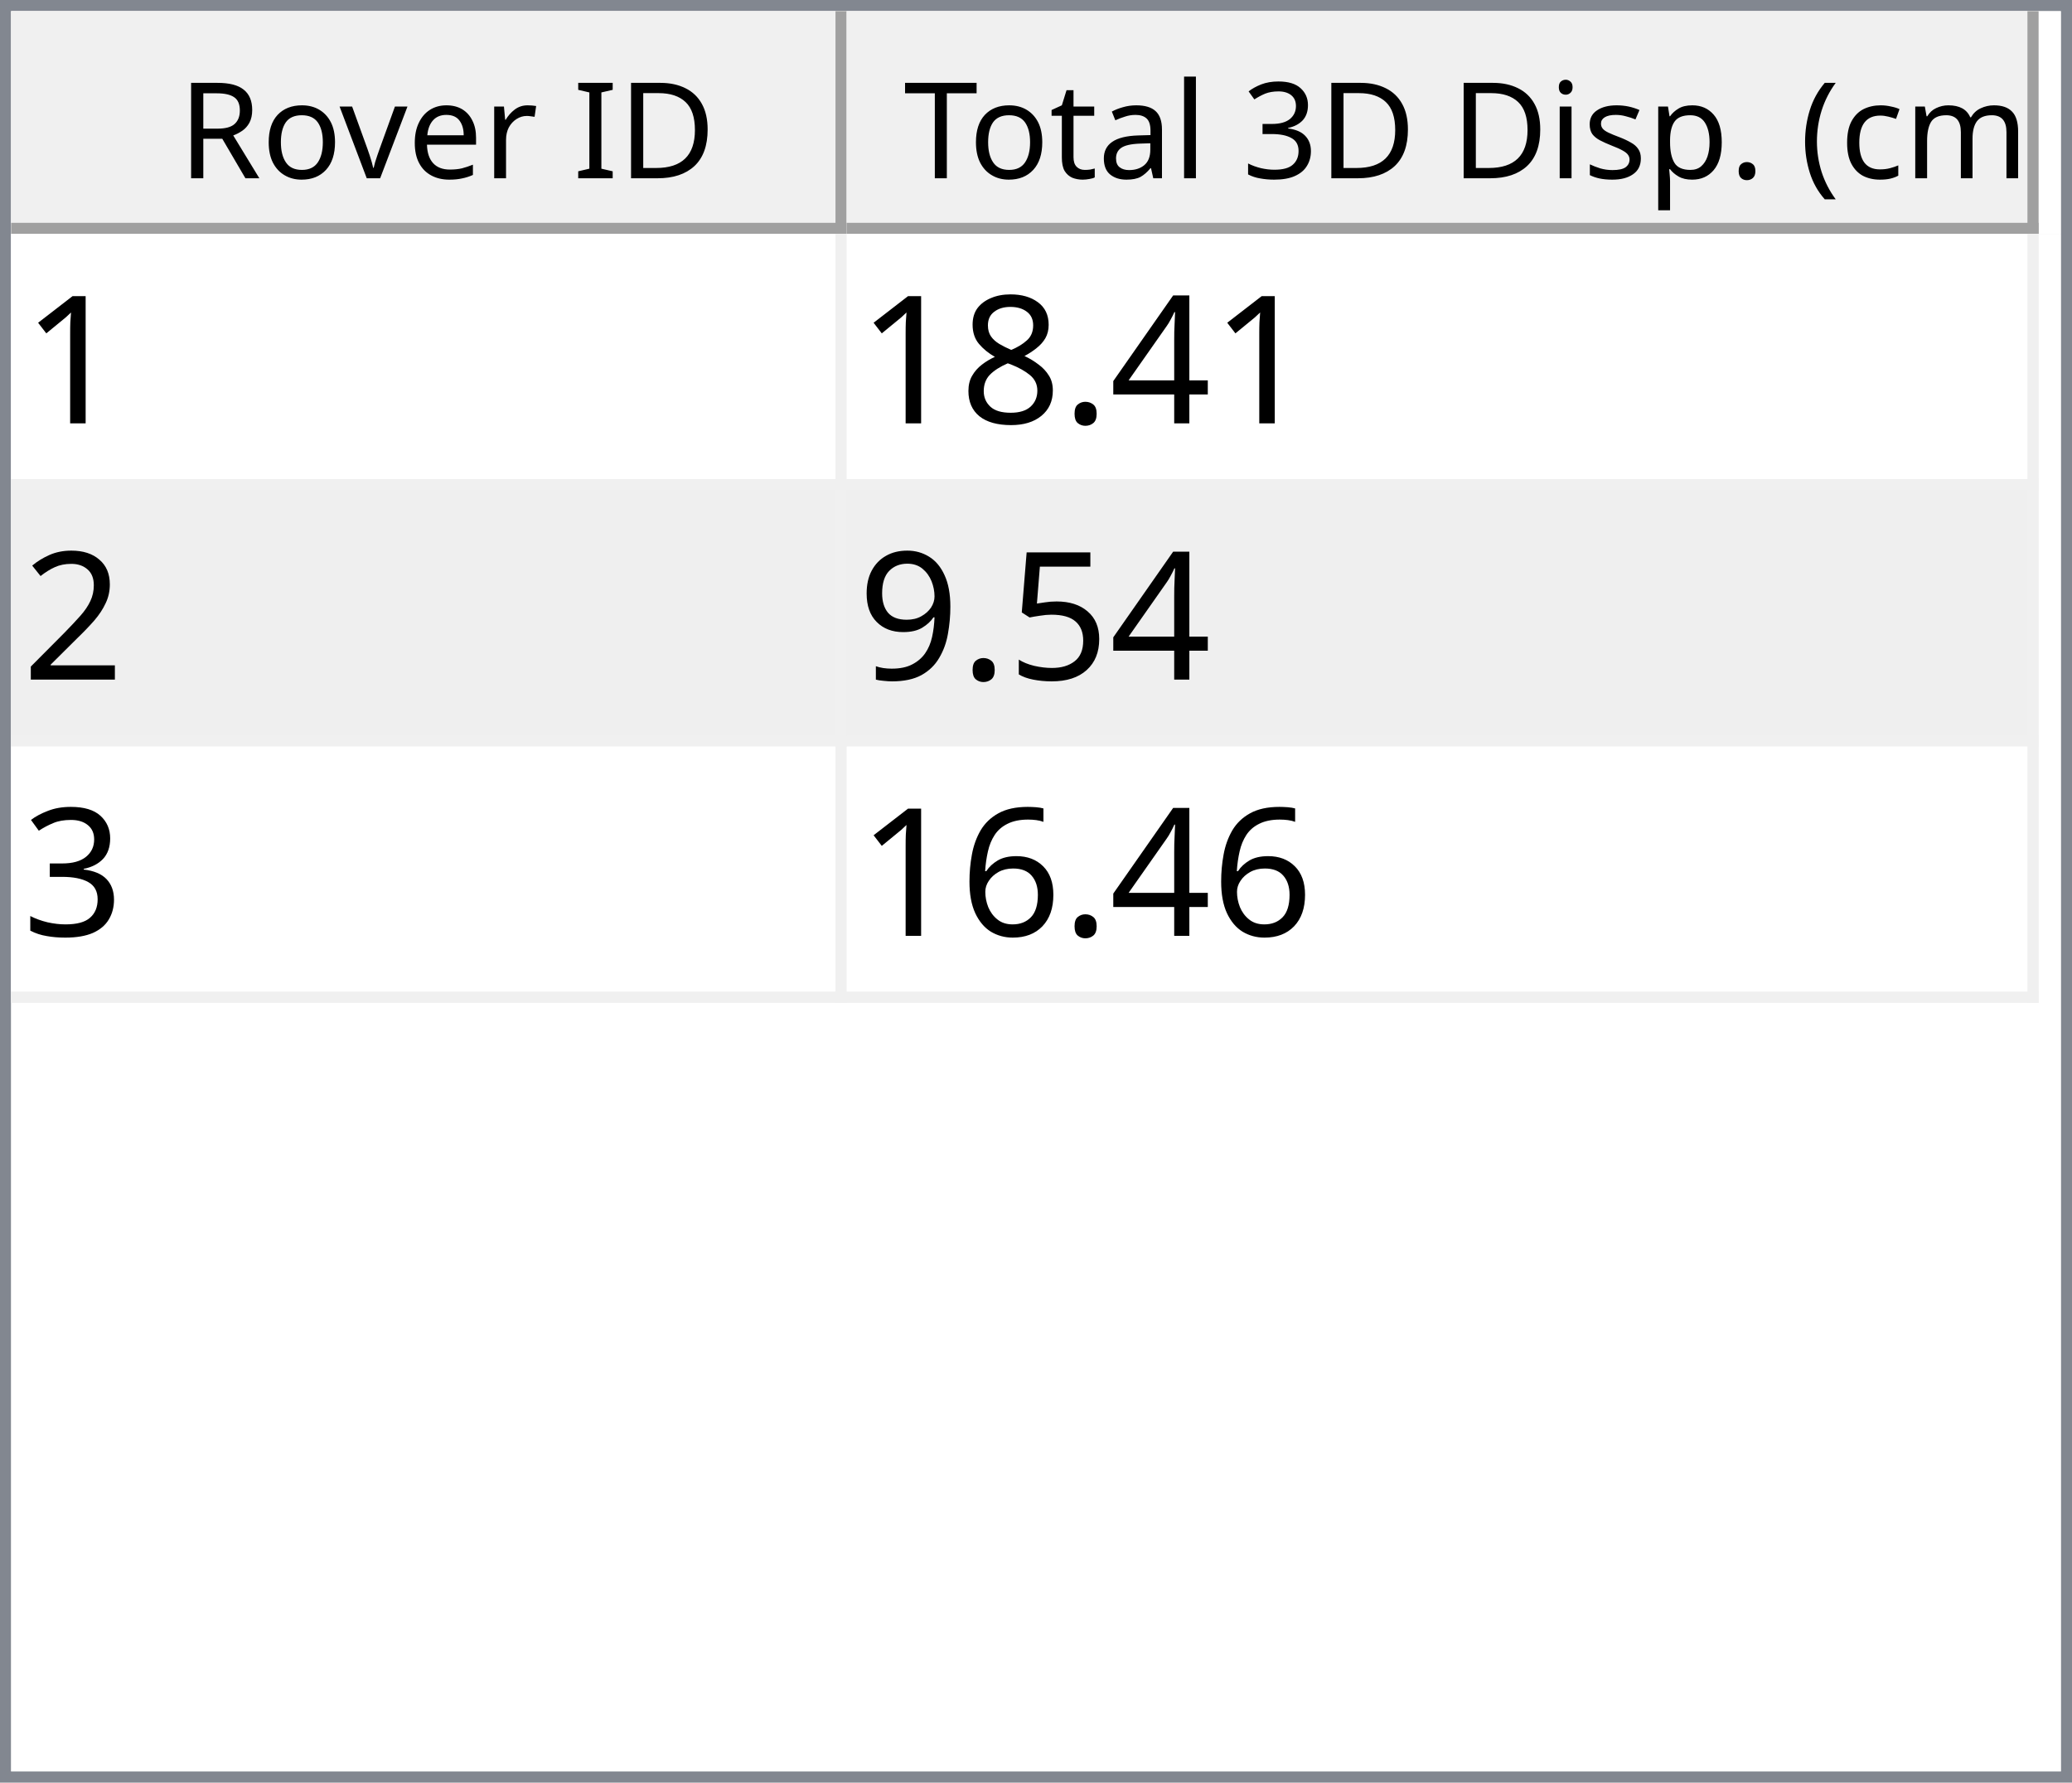
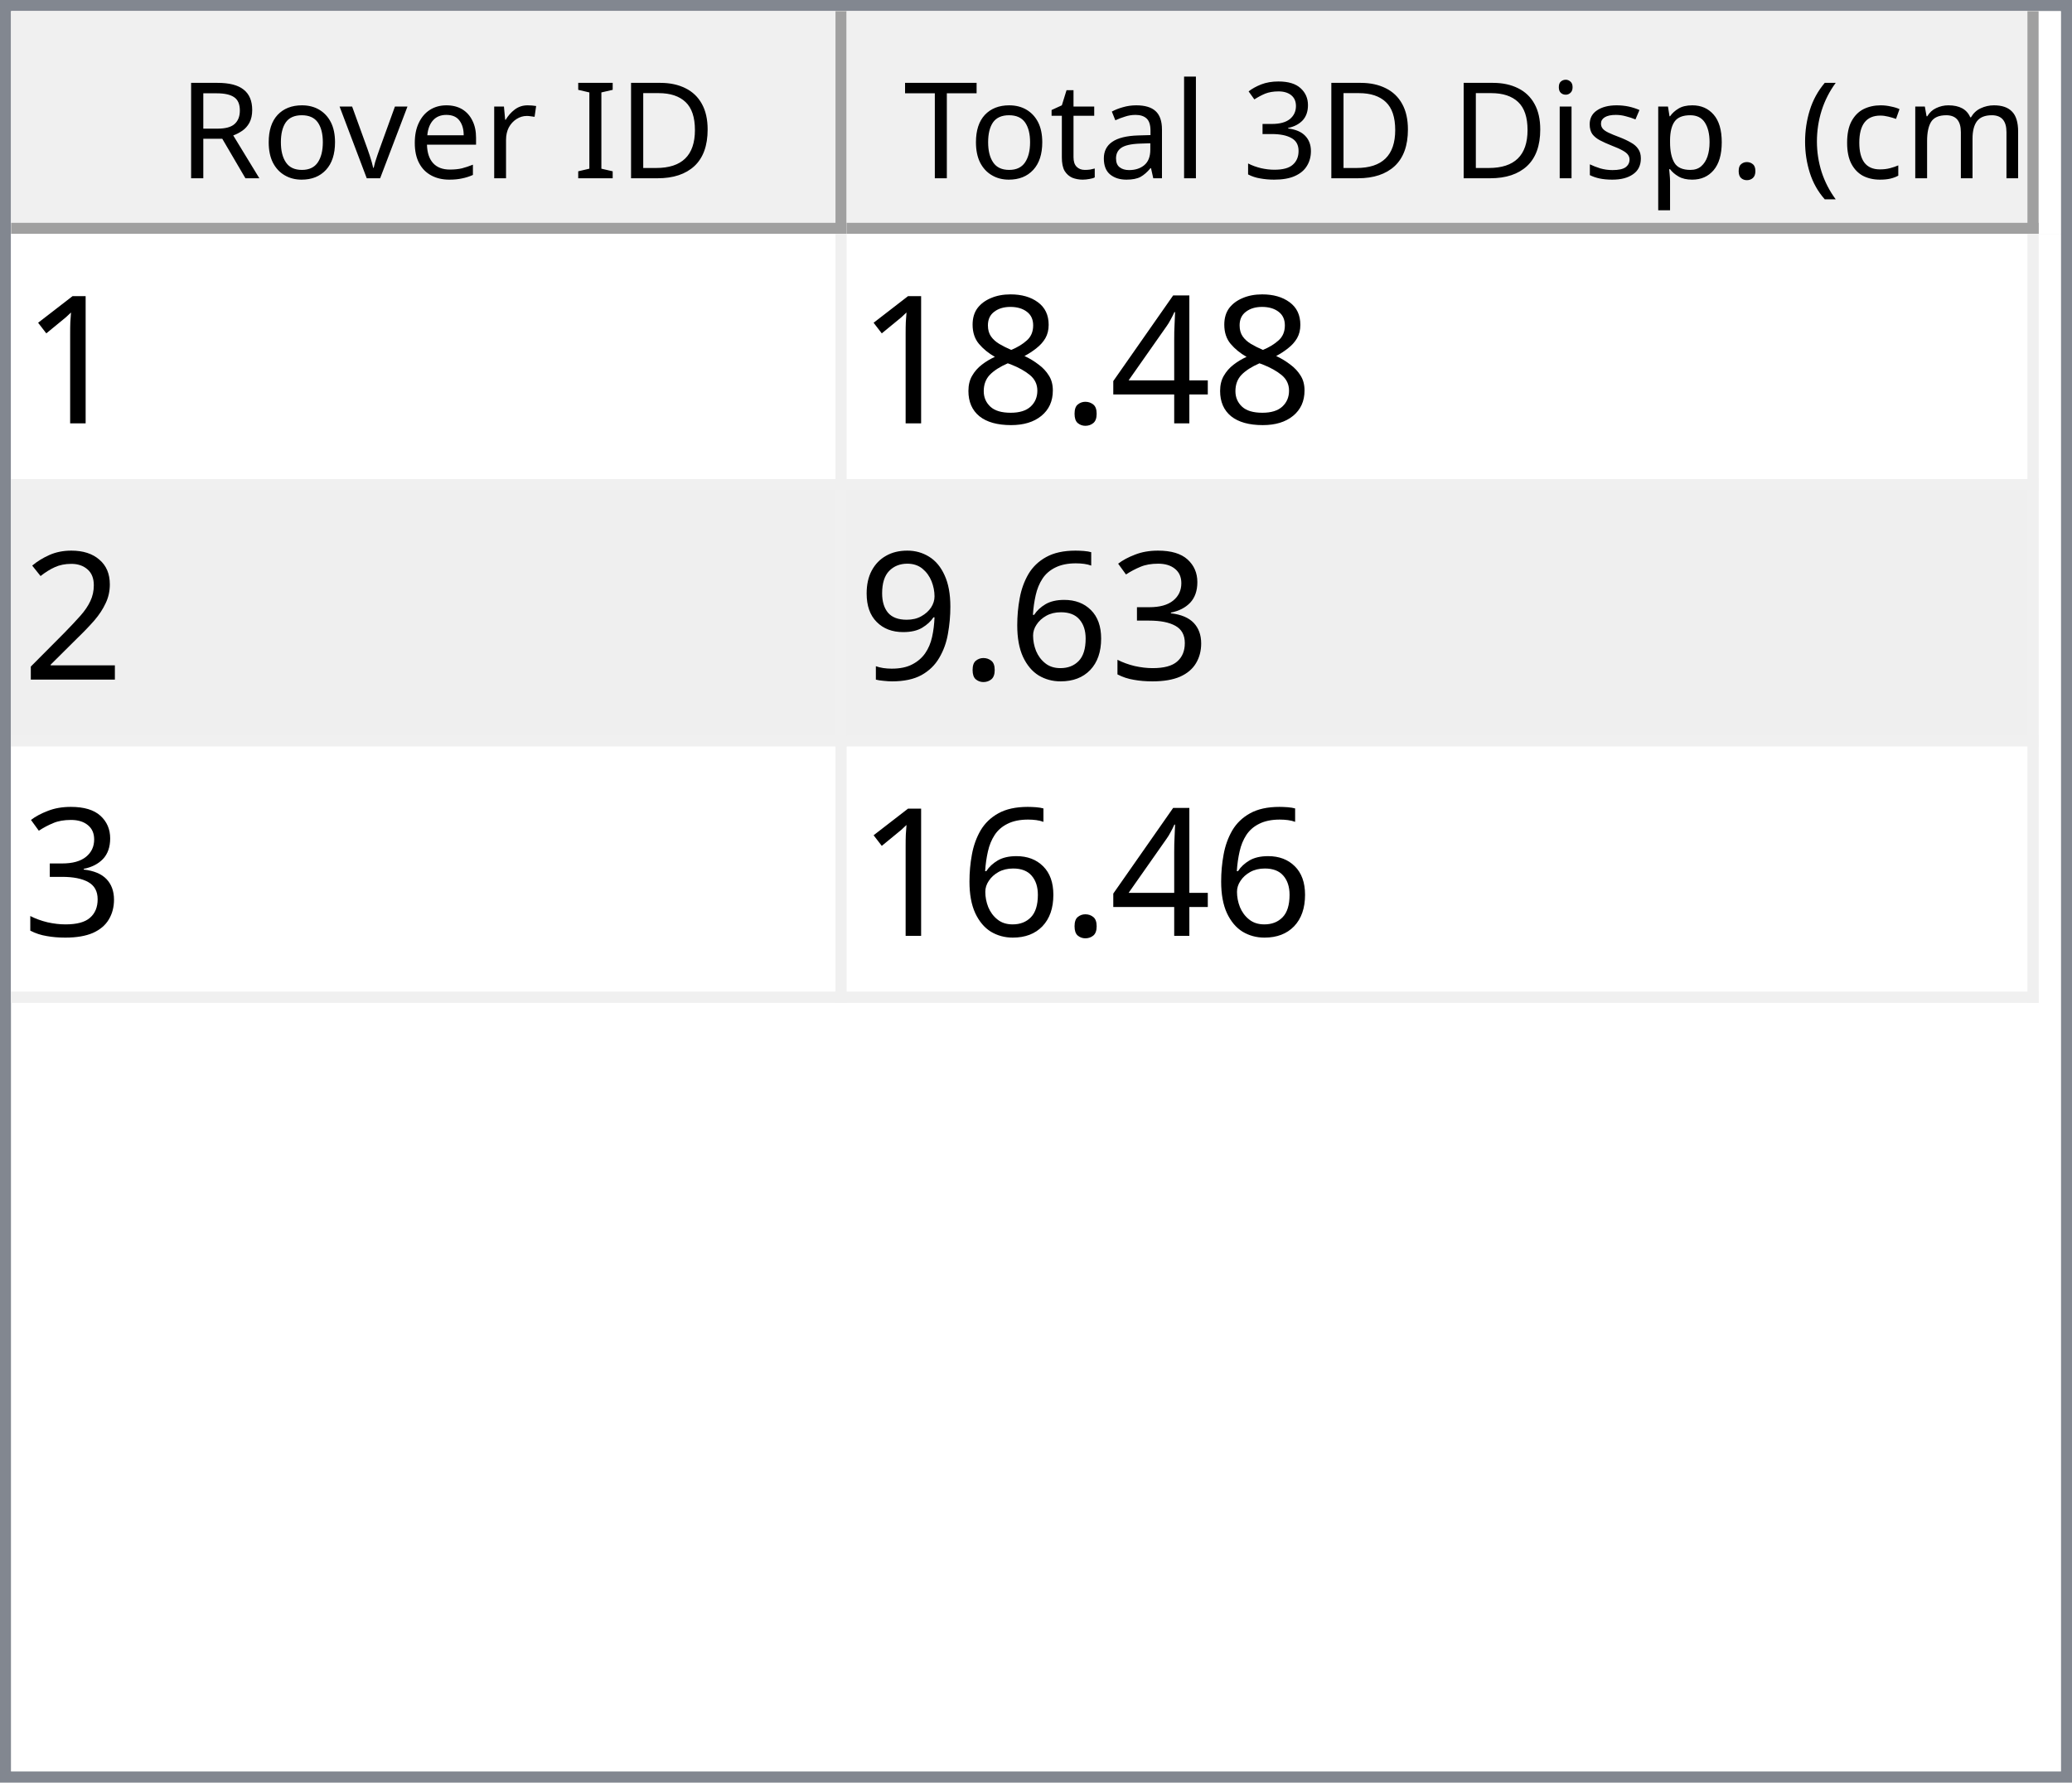
<svg xmlns="http://www.w3.org/2000/svg" style="fill-opacity:1; color-rendering:auto; color-interpolation:auto; text-rendering:auto; stroke:black; stroke-linecap:square; stroke-miterlimit:10; shape-rendering:auto; stroke-opacity:1; fill:black; stroke-dasharray:none; font-weight:normal; stroke-width:1; font-family:'Dialog'; font-style:normal; stroke-linejoin:miter; font-size:12px; stroke-dashoffset:0; image-rendering:auto;" width="186" height="160">
  <defs id="genericDefs" />
  <g>
    <defs id="defs1">
      <clipPath clipPathUnits="userSpaceOnUse" id="clipPath1">
        <path d="M0 0 L186 0 L186 160 L0 160 L0 0 Z" />
      </clipPath>
      <clipPath clipPathUnits="userSpaceOnUse" id="clipPath2">
        <path d="M0 0 L0 160 L186 160 L186 0 Z" />
      </clipPath>
      <clipPath clipPathUnits="userSpaceOnUse" id="clipPath3">
        <path d="M0 0 L0 20 L184 20 L184 0 Z" />
      </clipPath>
      <clipPath clipPathUnits="userSpaceOnUse" id="clipPath4">
        <path d="M0 0 L0 20 L75 20 L75 0 Z" />
      </clipPath>
      <clipPath clipPathUnits="userSpaceOnUse" id="clipPath5">
        <path d="M1 1 L1 19 L74 19 L74 1 Z" />
      </clipPath>
      <clipPath clipPathUnits="userSpaceOnUse" id="clipPath6">
        <path d="M0 0 L0 18 L73 18 L73 0 Z" />
      </clipPath>
      <clipPath clipPathUnits="userSpaceOnUse" id="clipPath7">
        <path d="M-0.5 -0.5 L-0.5 19.5 L74.5 19.5 L74.5 -0.5 Z" />
      </clipPath>
      <clipPath clipPathUnits="userSpaceOnUse" id="clipPath8">
        <path d="M0 0 L0 20 L107 20 L107 0 Z" />
      </clipPath>
      <clipPath clipPathUnits="userSpaceOnUse" id="clipPath9">
        <path d="M1 1 L1 19 L106 19 L106 1 Z" />
      </clipPath>
      <clipPath clipPathUnits="userSpaceOnUse" id="clipPath10">
        <path d="M0 0 L0 18 L105 18 L105 0 Z" />
      </clipPath>
      <clipPath clipPathUnits="userSpaceOnUse" id="clipPath11">
        <path d="M-0.5 -0.5 L-0.5 19.5 L106.5 19.5 L106.5 -0.5 Z" />
      </clipPath>
      <clipPath clipPathUnits="userSpaceOnUse" id="clipPath12">
        <path d="M0 0 L0 138 L184 138 L184 0 Z" />
      </clipPath>
      <clipPath clipPathUnits="userSpaceOnUse" id="clipPath13">
        <path d="M0 0 L0 69 L182 69 L182 0 Z" />
      </clipPath>
      <clipPath clipPathUnits="userSpaceOnUse" id="clipPath14">
        <path d="M-0.5 -0.5 L-0.5 68.5 L181.5 68.5 L181.5 -0.5 Z" />
      </clipPath>
      <clipPath clipPathUnits="userSpaceOnUse" id="clipPath15">
        <path d="M0 0 L0 22 L74 22 L74 0 Z" />
      </clipPath>
      <clipPath clipPathUnits="userSpaceOnUse" id="clipPath16">
        <path d="M0 0 L0 22 L106 22 L106 0 Z" />
      </clipPath>
      <font horiz-adv-x="64.551" id="font1">
        <font-face ascent="107.91" descent="25.098" units-per-em="100" style="font-style:normal; font-family:Segoe UI; font-weight:normal;" />
        <missing-glyph horiz-adv-x="64.551" d="M8.109 0 L8.109 68.266 L56.453 68.266 L56.453 0 L8.109 0 ZM15.328 7.234 L49.219 7.234 L49.219 61.031 L15.328 61.031 L15.328 7.234 Z" />
        <glyph unicode="D" horiz-adv-x="70.117" d="M9.188 0 L9.188 70.016 L28.516 70.016 Q65.531 70.016 65.531 35.891 Q65.531 19.672 55.25 9.836 Q44.969 0 27.734 0 L9.188 0 ZM17.391 62.594 L17.391 7.422 L27.828 7.422 Q41.609 7.422 49.273 14.797 Q56.938 22.172 56.938 35.688 Q56.938 62.594 28.328 62.594 L17.391 62.594 Z" />
        <glyph unicode="I" horiz-adv-x="26.611" d="M17.391 0 L9.188 0 L9.188 70.016 L17.391 70.016 L17.391 0 Z" />
        <glyph unicode=" " horiz-adv-x="27.393" d="" />
        <glyph unicode="r" horiz-adv-x="34.766" d="M34.188 41.891 Q32.078 43.5 28.125 43.5 Q23 43.5 19.555 38.672 Q16.109 33.844 16.109 25.484 L16.109 0 L8.109 0 L8.109 50 L16.109 50 L16.109 39.703 L16.312 39.703 Q18.016 44.969 21.531 47.922 Q25.047 50.875 29.391 50.875 Q32.516 50.875 34.188 50.203 L34.188 41.891 Z" />
        <glyph unicode="e" horiz-adv-x="52.295" d="M48.297 23 L12.984 23 Q13.188 14.656 17.484 10.109 Q21.781 5.562 29.297 5.562 Q37.75 5.562 44.828 11.141 L44.828 3.609 Q38.234 -1.172 27.391 -1.172 Q16.797 -1.172 10.742 5.641 Q4.688 12.453 4.688 24.812 Q4.688 36.469 11.305 43.82 Q17.922 51.172 27.734 51.172 Q37.547 51.172 42.922 44.828 Q48.297 38.484 48.297 27.203 L48.297 23 ZM40.094 29.781 Q40.047 36.719 36.75 40.578 Q33.453 44.438 27.594 44.438 Q21.922 44.438 17.969 40.383 Q14.016 36.328 13.094 29.781 L40.094 29.781 Z" />
        <glyph unicode="v" horiz-adv-x="47.9" d="M47.406 50 L27.484 0 L19.625 0 L0.688 50 L9.469 50 L22.172 13.672 Q23.578 9.672 23.922 6.688 L24.125 6.688 Q24.609 10.453 25.688 13.484 L38.969 50 L47.406 50 Z" />
        <glyph unicode="o" horiz-adv-x="58.594" d="M29 -1.172 Q17.922 -1.172 11.305 5.836 Q4.688 12.844 4.688 24.422 Q4.688 37.016 11.57 44.094 Q18.453 51.172 30.172 51.172 Q41.359 51.172 47.633 44.289 Q53.906 37.406 53.906 25.203 Q53.906 13.234 47.141 6.031 Q40.375 -1.172 29 -1.172 ZM29.594 44.438 Q21.875 44.438 17.383 39.188 Q12.891 33.938 12.891 24.703 Q12.891 15.828 17.43 10.695 Q21.969 5.562 29.594 5.562 Q37.359 5.562 41.531 10.594 Q45.703 15.625 45.703 24.906 Q45.703 34.281 41.531 39.359 Q37.359 44.438 29.594 44.438 Z" />
        <glyph unicode="R" horiz-adv-x="59.814" d="M59.375 0 L49.609 0 L37.891 19.625 Q36.281 22.359 34.766 24.289 Q33.25 26.219 31.664 27.438 Q30.078 28.656 28.25 29.219 Q26.422 29.781 24.125 29.781 L17.391 29.781 L17.391 0 L9.188 0 L9.188 70.016 L30.078 70.016 Q34.672 70.016 38.555 68.867 Q42.438 67.719 45.289 65.375 Q48.141 63.031 49.758 59.547 Q51.375 56.062 51.375 51.375 Q51.375 47.703 50.273 44.656 Q49.172 41.609 47.148 39.211 Q45.125 36.812 42.266 35.133 Q39.406 33.453 35.844 32.516 L35.844 32.328 Q37.594 31.547 38.891 30.547 Q40.188 29.547 41.359 28.18 Q42.531 26.812 43.68 25.078 Q44.828 23.344 46.234 21.047 L59.375 0 ZM17.391 62.594 L17.391 37.203 L28.516 37.203 Q31.594 37.203 34.203 38.133 Q36.812 39.062 38.719 40.797 Q40.625 42.531 41.703 45.047 Q42.781 47.562 42.781 50.688 Q42.781 56.297 39.141 59.445 Q35.5 62.594 28.609 62.594 L17.391 62.594 Z" />
        <glyph unicode=")" horiz-adv-x="30.176" d="M8.297 -15.922 L1.172 -15.922 Q16.406 2.344 16.406 26.812 Q16.406 51.469 1.078 70.016 L8.297 70.016 Q23.531 52.156 23.531 26.703 Q23.531 1.375 8.297 -15.922 Z" />
        <glyph unicode="m" horiz-adv-x="86.133" d="M79.109 0 L71.094 0 L71.094 28.719 Q71.094 37.016 68.531 40.727 Q65.969 44.438 59.906 44.438 Q54.781 44.438 51.195 39.75 Q47.609 35.062 47.609 28.516 L47.609 0 L39.594 0 L39.594 29.688 Q39.594 44.438 28.219 44.438 Q22.953 44.438 19.531 40.016 Q16.109 35.594 16.109 28.516 L16.109 0 L8.109 0 L8.109 50 L16.109 50 L16.109 42.094 L16.312 42.094 Q21.625 51.172 31.844 51.172 Q36.969 51.172 40.773 48.312 Q44.578 45.453 46 40.828 Q51.562 51.172 62.594 51.172 Q79.109 51.172 79.109 30.812 L79.109 0 Z" />
        <glyph unicode="c" horiz-adv-x="46.191" d="M42.188 2.297 Q36.422 -1.172 28.516 -1.172 Q17.828 -1.172 11.258 5.789 Q4.688 12.75 4.688 23.828 Q4.688 36.188 11.766 43.68 Q18.844 51.172 30.672 51.172 Q37.25 51.172 42.281 48.734 L42.281 40.531 Q36.719 44.438 30.375 44.438 Q22.703 44.438 17.797 38.945 Q12.891 33.453 12.891 24.516 Q12.891 15.719 17.508 10.641 Q22.125 5.562 29.891 5.562 Q36.422 5.562 42.188 9.906 L42.188 2.297 Z" />
        <glyph unicode="(" horiz-adv-x="30.176" d="M29.109 -15.922 L21.969 -15.922 Q6.844 1.375 6.844 26.703 Q6.844 52.156 21.969 70.016 L29.203 70.016 Q13.875 51.469 13.875 26.812 Q13.875 2.344 29.109 -15.922 Z" />
        <glyph unicode="." horiz-adv-x="21.68" d="M10.891 -1.078 Q8.641 -1.078 7.055 0.539 Q5.469 2.156 5.469 4.391 Q5.469 6.641 7.055 8.273 Q8.641 9.906 10.891 9.906 Q13.188 9.906 14.797 8.273 Q16.406 6.641 16.406 4.391 Q16.406 2.156 14.797 0.539 Q13.188 -1.078 10.891 -1.078 Z" />
        <glyph unicode="p" horiz-adv-x="58.789" d="M16.312 7.234 L16.109 7.234 L16.109 -23 L8.109 -23 L8.109 50 L16.109 50 L16.109 41.219 L16.312 41.219 Q22.219 51.172 33.594 51.172 Q43.266 51.172 48.688 44.461 Q54.109 37.75 54.109 26.469 Q54.109 13.922 48 6.375 Q41.891 -1.172 31.297 -1.172 Q21.578 -1.172 16.312 7.234 ZM16.109 27.391 L16.109 20.406 Q16.109 14.203 20.141 9.883 Q24.172 5.562 30.375 5.562 Q37.641 5.562 41.773 11.133 Q45.906 16.703 45.906 26.609 Q45.906 34.969 42.047 39.703 Q38.188 44.438 31.594 44.438 Q24.609 44.438 20.359 39.578 Q16.109 34.719 16.109 27.391 Z" />
        <glyph unicode="s" horiz-adv-x="42.432" d="M5.078 1.812 L5.078 10.406 Q11.625 5.562 19.484 5.562 Q30.031 5.562 30.031 12.594 Q30.031 14.594 29.125 15.992 Q28.219 17.391 26.68 18.461 Q25.141 19.531 23.07 20.383 Q21 21.234 18.609 22.172 Q15.281 23.484 12.766 24.828 Q10.25 26.172 8.57 27.859 Q6.891 29.547 6.031 31.695 Q5.172 33.844 5.172 36.719 Q5.172 40.234 6.789 42.945 Q8.406 45.656 11.086 47.484 Q13.766 49.312 17.211 50.242 Q20.656 51.172 24.312 51.172 Q30.812 51.172 35.938 48.922 L35.938 40.828 Q30.422 44.438 23.25 44.438 Q21 44.438 19.195 43.922 Q17.391 43.406 16.094 42.477 Q14.797 41.547 14.086 40.258 Q13.375 38.969 13.375 37.406 Q13.375 35.453 14.086 34.133 Q14.797 32.812 16.164 31.789 Q17.531 30.766 19.484 29.938 Q21.438 29.109 23.922 28.125 Q27.25 26.859 29.883 25.516 Q32.516 24.172 34.375 22.484 Q36.234 20.797 37.234 18.602 Q38.234 16.406 38.234 13.375 Q38.234 9.672 36.602 6.938 Q34.969 4.203 32.234 2.398 Q29.5 0.594 25.93 -0.289 Q22.359 -1.172 18.453 -1.172 Q10.75 -1.172 5.078 1.812 Z" />
        <glyph unicode="i" horiz-adv-x="24.219" d="M12.203 62.703 Q10.062 62.703 8.547 64.164 Q7.031 65.625 7.031 67.875 Q7.031 70.125 8.547 71.609 Q10.062 73.094 12.203 73.094 Q14.406 73.094 15.945 71.609 Q17.484 70.125 17.484 67.875 Q17.484 65.719 15.945 64.211 Q14.406 62.703 12.203 62.703 ZM16.109 0 L8.109 0 L8.109 50 L16.109 50 L16.109 0 Z" />
        <glyph unicode="3" horiz-adv-x="53.906" d="M46.531 19.828 Q46.531 15.094 44.75 11.211 Q42.969 7.328 39.719 4.57 Q36.469 1.812 31.93 0.297 Q27.391 -1.219 21.922 -1.219 Q11.922 -1.219 6 2.594 L6 11.188 Q13.094 5.609 22.219 5.609 Q25.875 5.609 28.828 6.539 Q31.781 7.469 33.906 9.227 Q36.031 10.984 37.18 13.477 Q38.328 15.969 38.328 19.094 Q38.328 32.812 18.797 32.812 L12.984 32.812 L12.984 39.594 L18.5 39.594 Q35.797 39.594 35.797 52.484 Q35.797 64.406 22.609 64.406 Q15.188 64.406 8.688 59.422 L8.688 67.188 Q15.375 71.188 24.609 71.188 Q29 71.188 32.57 69.969 Q36.141 68.75 38.68 66.555 Q41.219 64.359 42.609 61.281 Q44 58.203 44 54.5 Q44 40.672 30.031 36.719 L30.031 36.531 Q33.594 36.141 36.625 34.797 Q39.656 33.453 41.852 31.305 Q44.047 29.156 45.289 26.25 Q46.531 23.344 46.531 19.828 Z" />
        <glyph unicode="l" horiz-adv-x="24.219" d="M16.109 0 L8.109 0 L8.109 74.031 L16.109 74.031 L16.109 0 Z" />
        <glyph unicode="a" horiz-adv-x="50.879" d="M43.891 0 L35.891 0 L35.891 7.812 L35.688 7.812 Q30.469 -1.172 20.312 -1.172 Q12.844 -1.172 8.617 2.781 Q4.391 6.734 4.391 13.281 Q4.391 27.297 20.906 29.594 L35.891 31.688 Q35.891 44.438 25.594 44.438 Q16.547 44.438 9.281 38.281 L9.281 46.484 Q16.656 51.172 26.266 51.172 Q43.891 51.172 43.891 32.516 L43.891 0 ZM35.891 25.297 L23.828 23.641 Q18.266 22.859 15.43 20.875 Q12.594 18.891 12.594 13.875 Q12.594 10.203 15.211 7.883 Q17.828 5.562 22.172 5.562 Q28.125 5.562 32.008 9.742 Q35.891 13.922 35.891 20.312 L35.891 25.297 Z" />
        <glyph unicode="t" horiz-adv-x="33.887" d="M31.297 0.484 Q28.469 -1.078 23.828 -1.078 Q10.688 -1.078 10.688 13.578 L10.688 43.172 L2.094 43.172 L2.094 50 L10.688 50 L10.688 62.203 L18.703 64.797 L18.703 50 L31.297 50 L31.297 43.172 L18.703 43.172 L18.703 14.984 Q18.703 9.969 20.414 7.82 Q22.125 5.672 26.078 5.672 Q29.109 5.672 31.297 7.328 L31.297 0.484 Z" />
        <glyph unicode="T" horiz-adv-x="52.393" d="M50.594 62.594 L30.375 62.594 L30.375 0 L22.172 0 L22.172 62.594 L2 62.594 L2 70.016 L50.594 70.016 L50.594 62.594 Z" />
      </font>
      <font horiz-adv-x="75.0" id="font2">
        <font-face ascent="100.537" descent="21.973" units-per-em="100" style="font-style:normal; font-family:sans-serif; font-weight:normal;" />
        <missing-glyph horiz-adv-x="75.0" d="M12.5 0 L12.5 62.5 L62.5 62.5 L62.5 0 L12.5 0 ZM14.062 1.562 L60.938 1.562 L60.938 60.938 L14.062 60.938 L14.062 1.562 Z" />
        <glyph unicode="1" horiz-adv-x="55.615" d="M37.25 0 L28.469 0 L28.469 56 Q25.297 52.984 20.141 49.953 Q14.984 46.922 10.891 45.406 L10.891 53.906 Q18.266 57.375 23.781 62.305 Q29.297 67.234 31.594 71.875 L37.25 71.875 L37.25 0 Z" />
        <glyph unicode="4" horiz-adv-x="55.615" d="M32.328 0 L32.328 17.141 L1.266 17.141 L1.266 25.203 L33.938 71.578 L41.109 71.578 L41.109 25.203 L50.781 25.203 L50.781 17.141 L41.109 17.141 L41.109 0 L32.328 0 ZM32.328 25.203 L32.328 57.469 L9.906 25.203 L32.328 25.203 Z" />
        <glyph unicode="." horiz-adv-x="27.783" d="M9.078 0 L9.078 10.016 L19.094 10.016 L19.094 0 L9.078 0 Z" />
        <glyph unicode="8" horiz-adv-x="55.615" d="M17.672 38.812 Q12.203 40.828 9.57 44.539 Q6.938 48.25 6.938 53.422 Q6.938 61.234 12.555 66.555 Q18.172 71.875 27.484 71.875 Q36.859 71.875 42.578 66.43 Q48.297 60.984 48.297 53.172 Q48.297 48.188 45.68 44.508 Q43.062 40.828 37.75 38.812 Q44.344 36.672 47.781 31.883 Q51.219 27.094 51.219 20.453 Q51.219 11.281 44.727 5.031 Q38.234 -1.219 27.641 -1.219 Q17.047 -1.219 10.547 5.055 Q4.047 11.328 4.047 20.703 Q4.047 27.688 7.594 32.398 Q11.141 37.109 17.672 38.812 ZM15.922 53.719 Q15.922 48.641 19.195 45.414 Q22.469 42.188 27.688 42.188 Q32.766 42.188 36.016 45.383 Q39.266 48.578 39.266 53.219 Q39.266 58.062 35.914 61.359 Q32.562 64.656 27.594 64.656 Q22.562 64.656 19.242 61.43 Q15.922 58.203 15.922 53.719 ZM13.094 20.656 Q13.094 16.891 14.875 13.375 Q16.656 9.859 20.172 7.93 Q23.688 6 27.734 6 Q34.031 6 38.133 10.055 Q42.234 14.109 42.234 20.359 Q42.234 26.703 38.016 30.859 Q33.797 35.016 27.438 35.016 Q21.234 35.016 17.164 30.914 Q13.094 26.812 13.094 20.656 Z" />
        <glyph unicode="2" horiz-adv-x="55.615" d="M50.344 8.453 L50.344 0 L3.031 0 Q2.938 3.172 4.047 6.109 Q5.859 10.938 9.836 15.625 Q13.812 20.312 21.344 26.469 Q33.016 36.031 37.117 41.625 Q41.219 47.219 41.219 52.203 Q41.219 57.422 37.477 61.008 Q33.734 64.594 27.734 64.594 Q21.391 64.594 17.578 60.789 Q13.766 56.984 13.719 50.25 L4.688 51.172 Q5.609 61.281 11.664 66.578 Q17.719 71.875 27.938 71.875 Q38.234 71.875 44.242 66.164 Q50.25 60.453 50.25 52 Q50.25 47.703 48.492 43.555 Q46.734 39.406 42.656 34.812 Q38.578 30.219 29.109 22.219 Q21.188 15.578 18.945 13.211 Q16.703 10.844 15.234 8.453 L50.344 8.453 Z" />
-         <glyph unicode="5" horiz-adv-x="55.615" d="M4.156 18.75 L13.375 19.531 Q14.406 12.797 18.141 9.398 Q21.875 6 27.156 6 Q33.5 6 37.891 10.789 Q42.281 15.578 42.281 23.484 Q42.281 31 38.062 35.352 Q33.844 39.703 27 39.703 Q22.75 39.703 19.336 37.773 Q15.922 35.844 13.969 32.766 L5.719 33.844 L12.641 70.609 L48.25 70.609 L48.25 62.203 L19.672 62.203 L15.828 42.969 Q22.266 47.469 29.344 47.469 Q38.719 47.469 45.164 40.969 Q51.609 34.469 51.609 24.266 Q51.609 14.547 45.953 7.469 Q39.062 -1.219 27.156 -1.219 Q17.391 -1.219 11.211 4.25 Q5.031 9.719 4.156 18.75 Z" />
-         <glyph unicode="9" horiz-adv-x="55.615" d="M5.469 16.547 L13.922 17.328 Q14.984 11.375 18.016 8.688 Q21.047 6 25.781 6 Q29.828 6 32.883 7.859 Q35.938 9.719 37.891 12.82 Q39.844 15.922 41.164 21.195 Q42.484 26.469 42.484 31.938 Q42.484 32.516 42.438 33.688 Q39.797 29.5 35.234 26.883 Q30.672 24.266 25.344 24.266 Q16.453 24.266 10.305 30.711 Q4.156 37.156 4.156 47.703 Q4.156 58.594 10.578 65.234 Q17 71.875 26.656 71.875 Q33.641 71.875 39.43 68.117 Q45.219 64.359 48.219 57.398 Q51.219 50.438 51.219 37.25 Q51.219 23.531 48.242 15.406 Q45.266 7.281 39.383 3.031 Q33.5 -1.219 25.594 -1.219 Q17.188 -1.219 11.867 3.445 Q6.547 8.109 5.469 16.547 ZM41.453 48.141 Q41.453 55.719 37.43 60.156 Q33.406 64.594 27.734 64.594 Q21.875 64.594 17.531 59.812 Q13.188 55.031 13.188 47.406 Q13.188 40.578 17.312 36.305 Q21.438 32.031 27.484 32.031 Q33.594 32.031 37.523 36.305 Q41.453 40.578 41.453 48.141 Z" />
        <glyph unicode="3" horiz-adv-x="55.615" d="M4.203 18.891 L12.984 20.062 Q14.5 12.594 18.141 9.297 Q21.781 6 27 6 Q33.203 6 37.477 10.297 Q41.75 14.594 41.75 20.953 Q41.75 27 37.797 30.93 Q33.844 34.859 27.734 34.859 Q25.25 34.859 21.531 33.891 L22.516 41.609 Q23.391 41.5 23.922 41.5 Q29.547 41.5 34.039 44.43 Q38.531 47.359 38.531 53.469 Q38.531 58.297 35.258 61.477 Q31.984 64.656 26.812 64.656 Q21.688 64.656 18.266 61.43 Q14.844 58.203 13.875 51.766 L5.078 53.328 Q6.688 62.156 12.398 67.016 Q18.109 71.875 26.609 71.875 Q32.469 71.875 37.398 69.359 Q42.328 66.844 44.945 62.5 Q47.562 58.156 47.562 53.266 Q47.562 48.641 45.07 44.828 Q42.578 41.016 37.703 38.766 Q44.047 37.312 47.562 32.695 Q51.078 28.078 51.078 21.141 Q51.078 11.766 44.242 5.25 Q37.406 -1.266 26.953 -1.266 Q17.531 -1.266 11.305 4.352 Q5.078 9.969 4.203 18.891 Z" />
        <glyph unicode="6" horiz-adv-x="55.615" d="M49.75 54.047 L41.016 53.375 Q39.844 58.547 37.703 60.891 Q34.125 64.656 28.906 64.656 Q24.703 64.656 21.531 62.312 Q17.391 59.281 14.992 53.469 Q12.594 47.656 12.5 36.922 Q15.672 41.75 20.266 44.094 Q24.859 46.438 29.891 46.438 Q38.672 46.438 44.852 39.969 Q51.031 33.5 51.031 23.25 Q51.031 16.5 48.125 10.719 Q45.219 4.938 40.141 1.859 Q35.062 -1.219 28.609 -1.219 Q17.625 -1.219 10.695 6.859 Q3.766 14.938 3.766 33.5 Q3.766 54.25 11.422 63.672 Q18.109 71.875 29.438 71.875 Q37.891 71.875 43.289 67.141 Q48.688 62.406 49.75 54.047 ZM13.875 23.188 Q13.875 18.656 15.797 14.508 Q17.719 10.359 21.188 8.18 Q24.656 6 28.469 6 Q34.031 6 38.039 10.492 Q42.047 14.984 42.047 22.703 Q42.047 30.125 38.086 34.398 Q34.125 38.672 28.125 38.672 Q22.172 38.672 18.023 34.398 Q13.875 30.125 13.875 23.188 Z" />
+         <glyph unicode="9" horiz-adv-x="55.615" d="M5.469 16.547 L13.922 17.328 Q14.984 11.375 18.016 8.688 Q21.047 6 25.781 6 Q29.828 6 32.883 7.859 Q35.938 9.719 37.891 12.82 Q39.844 15.922 41.164 21.195 Q42.484 26.469 42.484 31.938 Q42.484 32.516 42.438 33.688 Q39.797 29.5 35.234 26.883 Q30.672 24.266 25.344 24.266 Q16.453 24.266 10.305 30.711 Q4.156 37.156 4.156 47.703 Q4.156 58.594 10.578 65.234 Q17 71.875 26.656 71.875 Q33.641 71.875 39.43 68.117 Q45.219 64.359 48.219 57.398 Q51.219 50.438 51.219 37.25 Q51.219 23.531 48.242 15.406 Q45.266 7.281 39.383 3.031 Q33.5 -1.219 25.594 -1.219 Q17.188 -1.219 11.867 3.445 Q6.547 8.109 5.469 16.547 ZM41.453 48.141 Q41.453 55.719 37.43 60.156 Q33.406 64.594 27.734 64.594 Q21.875 64.594 17.531 59.812 Q13.188 55.031 13.188 47.406 Q13.188 40.578 17.312 36.305 Q21.438 32.031 27.484 32.031 Q33.594 32.031 37.523 36.305 Q41.453 40.578 41.453 48.141 Z" />
      </font>
    </defs>
    <g style="fill:white; stroke:white;">
      <rect x="0" y="0" width="186" style="clip-path:url(#clipPath1); stroke:none;" height="160" />
    </g>
    <g style="fill:white; text-rendering:optimizeSpeed; color-rendering:optimizeSpeed; image-rendering:optimizeSpeed; shape-rendering:crispEdges; stroke:white; color-interpolation:sRGB;">
      <rect x="0" width="186" height="160" y="0" style="stroke:none;" />
      <path style="stroke:none;" d="M0 160 L186 160 L186 0 L0 0 Z" />
    </g>
    <g style="fill:rgb(240,240,240); font-family:'Segoe UI'; stroke:rgb(240,240,240);">
      <rect x="0" y="0" width="186" style="clip-path:url(#clipPath2); stroke:none;" height="160" />
    </g>
    <g style="fill:rgb(130,135,144); font-family:'Segoe UI'; stroke:rgb(130,135,144);">
      <path d="M0 0 L186 0 L186 160 L0 160 L0 0 ZM1 1 L185 1 L185 159 L1 159 L1 1 Z" style="fill-rule:evenodd; clip-path:url(#clipPath2); stroke:none;" />
    </g>
    <g style="fill:white; font-family:'Segoe UI'; stroke:white;" transform="translate(1,1)">
      <rect x="0" y="0" width="184" style="clip-path:url(#clipPath3); stroke:none;" height="20" />
    </g>
    <g style="fill:rgb(240,240,240); font-family:'Segoe UI'; stroke:rgb(240,240,240);" transform="translate(1,1)">
      <rect x="0" y="0" width="75" style="clip-path:url(#clipPath4); stroke:none;" height="20" />
    </g>
    <g style="font-family:'Segoe UI';" transform="translate(2,2)">
      <text x="14" xml:space="preserve" y="14" style="clip-path:url(#clipPath6); stroke:none;">Rover ID</text>
    </g>
    <g style="fill:rgb(160,160,160); font-family:'Segoe UI'; stroke:rgb(160,160,160); stroke-linejoin:bevel;" transform="translate(1.5,1.5)">
      <line x1="74" x2="74" y1="0" style="fill:none; clip-path:url(#clipPath7);" y2="19" />
    </g>
    <g style="fill:rgb(160,160,160); font-family:'Segoe UI'; stroke:rgb(160,160,160); stroke-linejoin:bevel;" transform="matrix(1,0,0,1,1,1) translate(0.5,0.5)">
      <line x1="0" x2="74" y1="19" style="fill:none; clip-path:url(#clipPath7);" y2="19" />
    </g>
    <g style="fill:rgb(240,240,240); font-family:'Segoe UI'; stroke:rgb(240,240,240);" transform="translate(76,1)">
      <rect x="0" y="0" width="107" style="clip-path:url(#clipPath8); stroke:none;" height="20" />
    </g>
    <g style="font-family:'Segoe UI';" transform="translate(77,2)">
      <text x="1" xml:space="preserve" y="14" style="clip-path:url(#clipPath10); stroke:none;"> Total 3D Disp. (cm)</text>
    </g>
    <g style="fill:rgb(160,160,160); font-family:'Segoe UI'; stroke:rgb(160,160,160); stroke-linejoin:bevel;" transform="translate(76.5,1.5)">
      <line x1="106" x2="106" y1="0" style="fill:none; clip-path:url(#clipPath11);" y2="19" />
    </g>
    <g style="fill:rgb(160,160,160); font-family:'Segoe UI'; stroke:rgb(160,160,160); stroke-linejoin:bevel;" transform="matrix(1,0,0,1,76,1) translate(0.5,0.5)">
      <line x1="0" x2="106" y1="19" style="fill:none; clip-path:url(#clipPath11);" y2="19" />
    </g>
    <g style="fill:white; font-family:'Segoe UI'; stroke:white;" transform="translate(1,21)">
      <rect x="0" y="0" width="184" style="clip-path:url(#clipPath12); stroke:none;" height="138" />
    </g>
    <g style="fill:rgb(240,240,240); font-size:16px; font-family:sans-serif; stroke:rgb(240,240,240);" transform="translate(1,21)">
      <rect x="0" y="0" width="182" style="clip-path:url(#clipPath13); stroke:none;" height="69" />
      <line transform="translate(0.5,0.5)" x1="0" x2="181" y1="22" style="clip-path:url(#clipPath14); fill:none; stroke-linejoin:bevel;" y2="22" />
    </g>
    <g transform="matrix(1,0,0,1,1,21) translate(0.5,0.5)" style="fill:rgb(240,240,240); font-size:16px; font-family:sans-serif; stroke:rgb(240,240,240); stroke-linejoin:bevel;">
      <line x1="0" x2="181" y1="45" style="fill:none; clip-path:url(#clipPath14);" y2="45" />
    </g>
    <g transform="matrix(1,0,0,1,1,21) translate(0.5,0.5)" style="fill:rgb(240,240,240); font-size:16px; font-family:sans-serif; stroke:rgb(240,240,240); stroke-linejoin:bevel;">
      <line x1="0" x2="181" y1="68" style="fill:none; clip-path:url(#clipPath14);" y2="68" />
    </g>
    <g transform="matrix(1,0,0,1,1,21) translate(0.5,0.5)" style="fill:rgb(240,240,240); font-size:16px; font-family:sans-serif; stroke:rgb(240,240,240); stroke-linejoin:bevel;">
      <line x1="74" x2="74" y1="0" style="fill:none; clip-path:url(#clipPath14);" y2="68" />
    </g>
    <g transform="matrix(1,0,0,1,1,21) translate(0.5,0.5)" style="fill:rgb(240,240,240); font-size:16px; font-family:sans-serif; stroke:rgb(240,240,240); stroke-linejoin:bevel;">
      <line x1="181" x2="181" y1="0" style="fill:none; clip-path:url(#clipPath14);" y2="68" />
    </g>
    <g style="fill:white; font-size:16px; font-family:sans-serif; stroke:white;" transform="matrix(1,0,0,1,1,21)">
      <rect x="0" y="0" width="74" style="clip-path:url(#clipPath15); stroke:none;" height="22" />
      <text x="1" y="17" style="fill:black; clip-path:url(#clipPath15); stroke:none;" xml:space="preserve">1</text>
    </g>
    <g style="fill:white; font-size:16px; font-family:sans-serif; stroke:white;" transform="matrix(1,0,0,1,1,21) translate(75,0)">
      <rect x="0" y="0" width="106" style="clip-path:url(#clipPath16); stroke:none;" height="22" />
-       <text x="1" y="17" style="fill:black; clip-path:url(#clipPath16); stroke:none;" xml:space="preserve">18.41</text>
+       <text x="1" y="17" style="fill:black; clip-path:url(#clipPath16); stroke:none;" xml:space="preserve">18.48</text>
    </g>
    <g style="fill:rgb(239,239,239); font-size:16px; font-family:sans-serif; stroke:rgb(239,239,239);" transform="matrix(1,0,0,1,1,21) translate(0,23)">
      <rect x="0" y="0" width="74" style="clip-path:url(#clipPath15); stroke:none;" height="22" />
      <text x="1" y="17" style="fill:black; clip-path:url(#clipPath15); stroke:none;" xml:space="preserve">2</text>
    </g>
    <g style="fill:rgb(239,239,239); font-size:16px; font-family:sans-serif; stroke:rgb(239,239,239);" transform="matrix(1,0,0,1,1,21) translate(75,23)">
      <rect x="0" y="0" width="106" style="clip-path:url(#clipPath16); stroke:none;" height="22" />
-       <text x="1" y="17" style="fill:black; clip-path:url(#clipPath16); stroke:none;" xml:space="preserve">9.54</text>
+       <text x="1" y="17" style="fill:black; clip-path:url(#clipPath16); stroke:none;" xml:space="preserve">9.63</text>
    </g>
    <g style="fill:white; font-size:16px; font-family:sans-serif; stroke:white;" transform="matrix(1,0,0,1,1,21) translate(0,46)">
      <rect x="0" y="0" width="74" style="clip-path:url(#clipPath15); stroke:none;" height="22" />
      <text x="1" y="17" style="fill:black; clip-path:url(#clipPath15); stroke:none;" xml:space="preserve">3</text>
    </g>
    <g style="fill:white; font-size:16px; font-family:sans-serif; stroke:white;" transform="matrix(1,0,0,1,1,21) translate(75,46)">
      <rect x="0" y="0" width="106" style="clip-path:url(#clipPath16); stroke:none;" height="22" />
      <text x="1" y="17" style="fill:black; clip-path:url(#clipPath16); stroke:none;" xml:space="preserve">16.46</text>
    </g>
  </g>
</svg>
